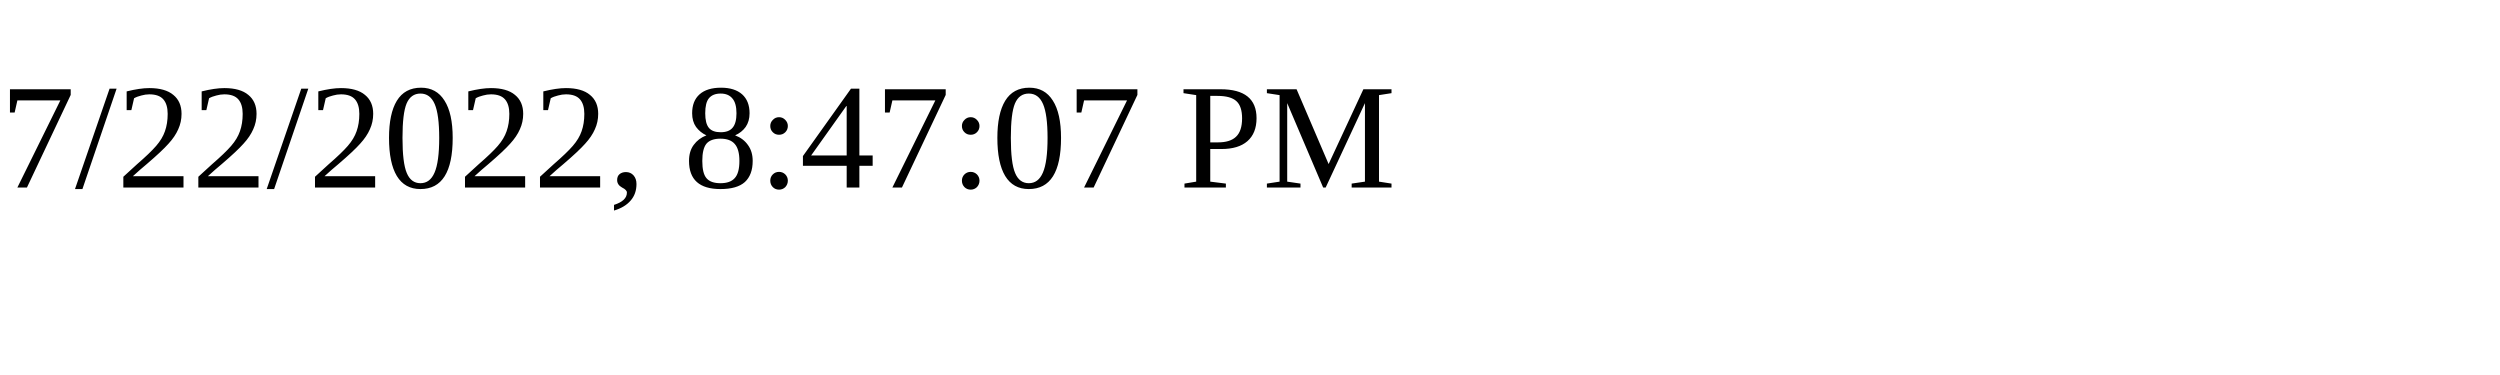
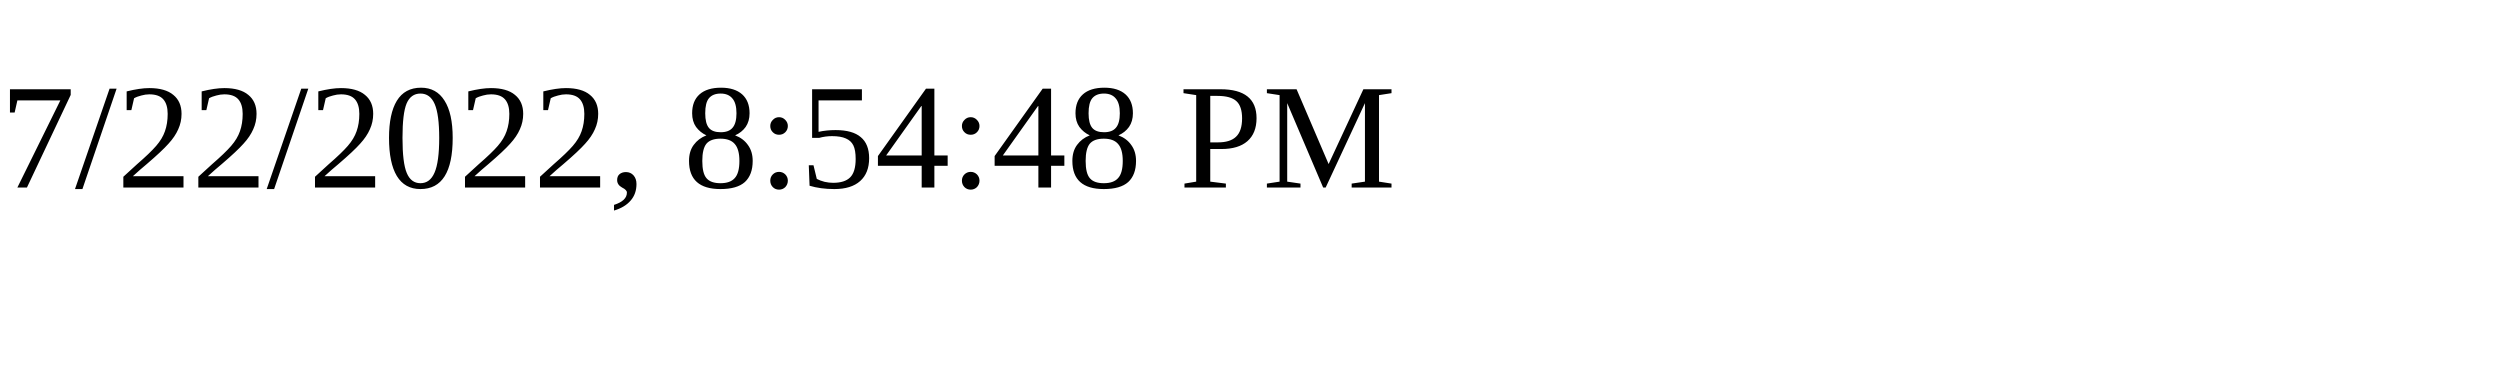
<svg xmlns="http://www.w3.org/2000/svg" height="30" width="200">
-   <text x="0" y="15">7/22/2022, 8:47:07 PM</text>
+   <text x="0" y="15">7/22/2022, 8:54:48 PM</text>
</svg>
